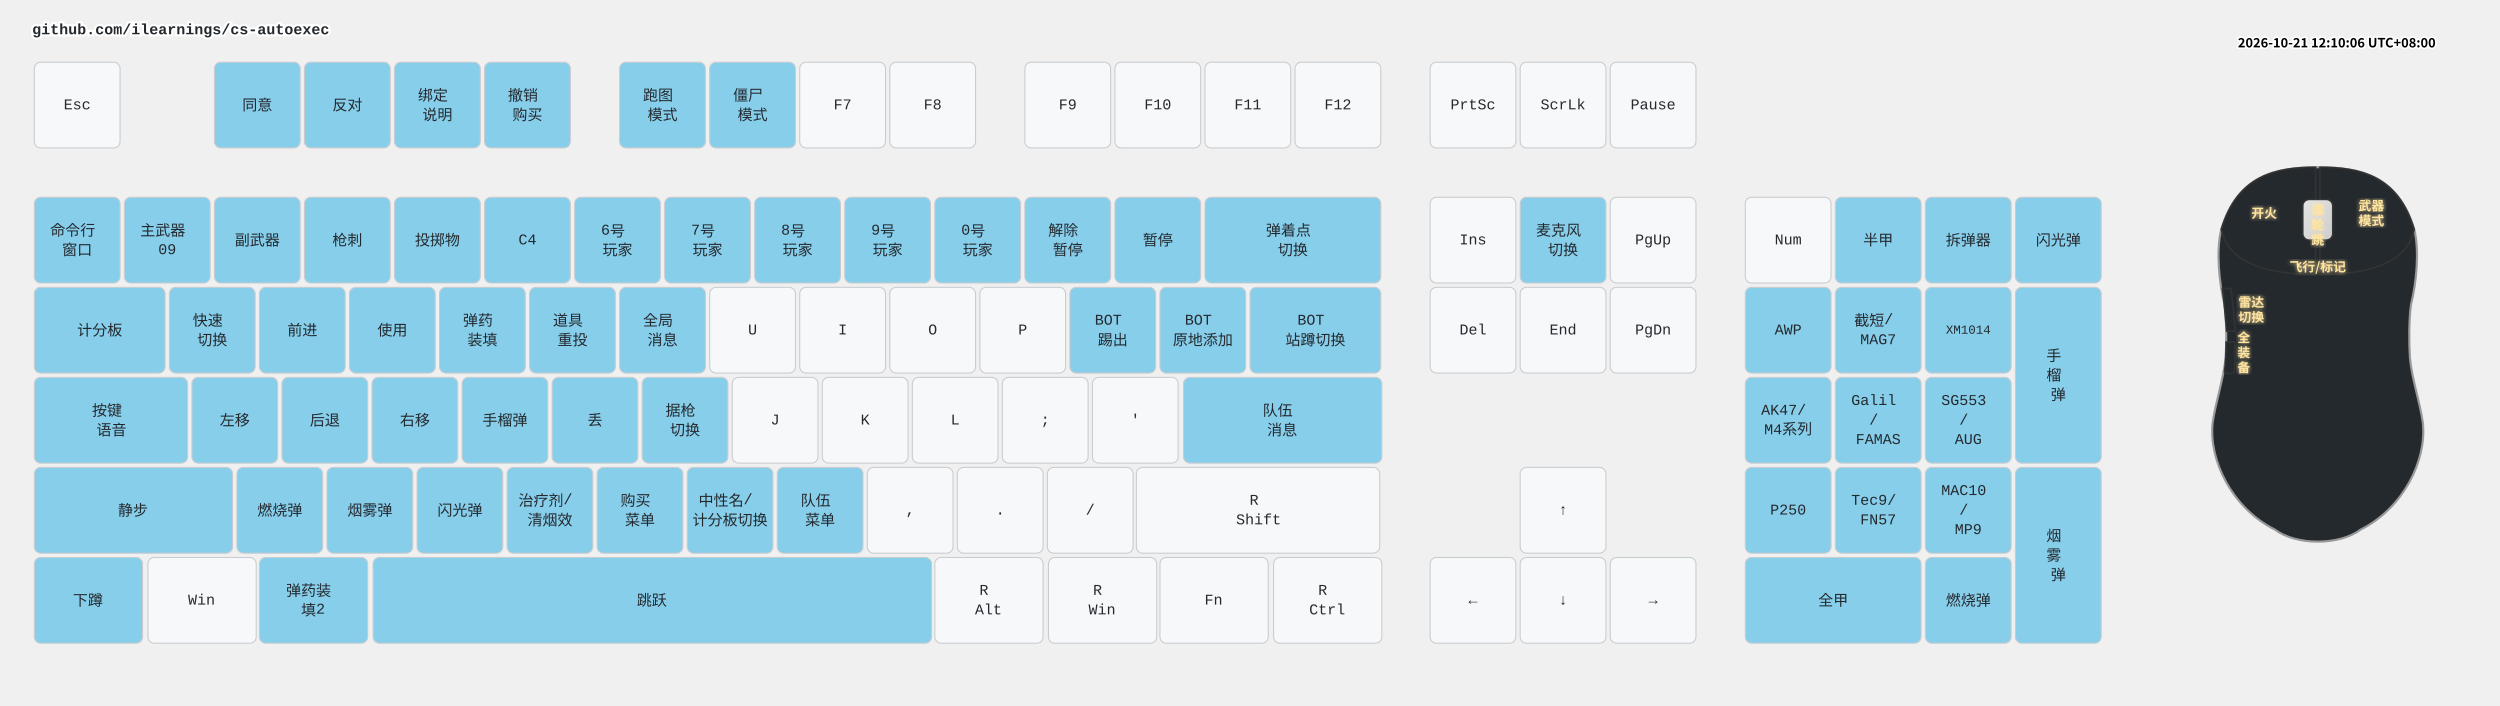
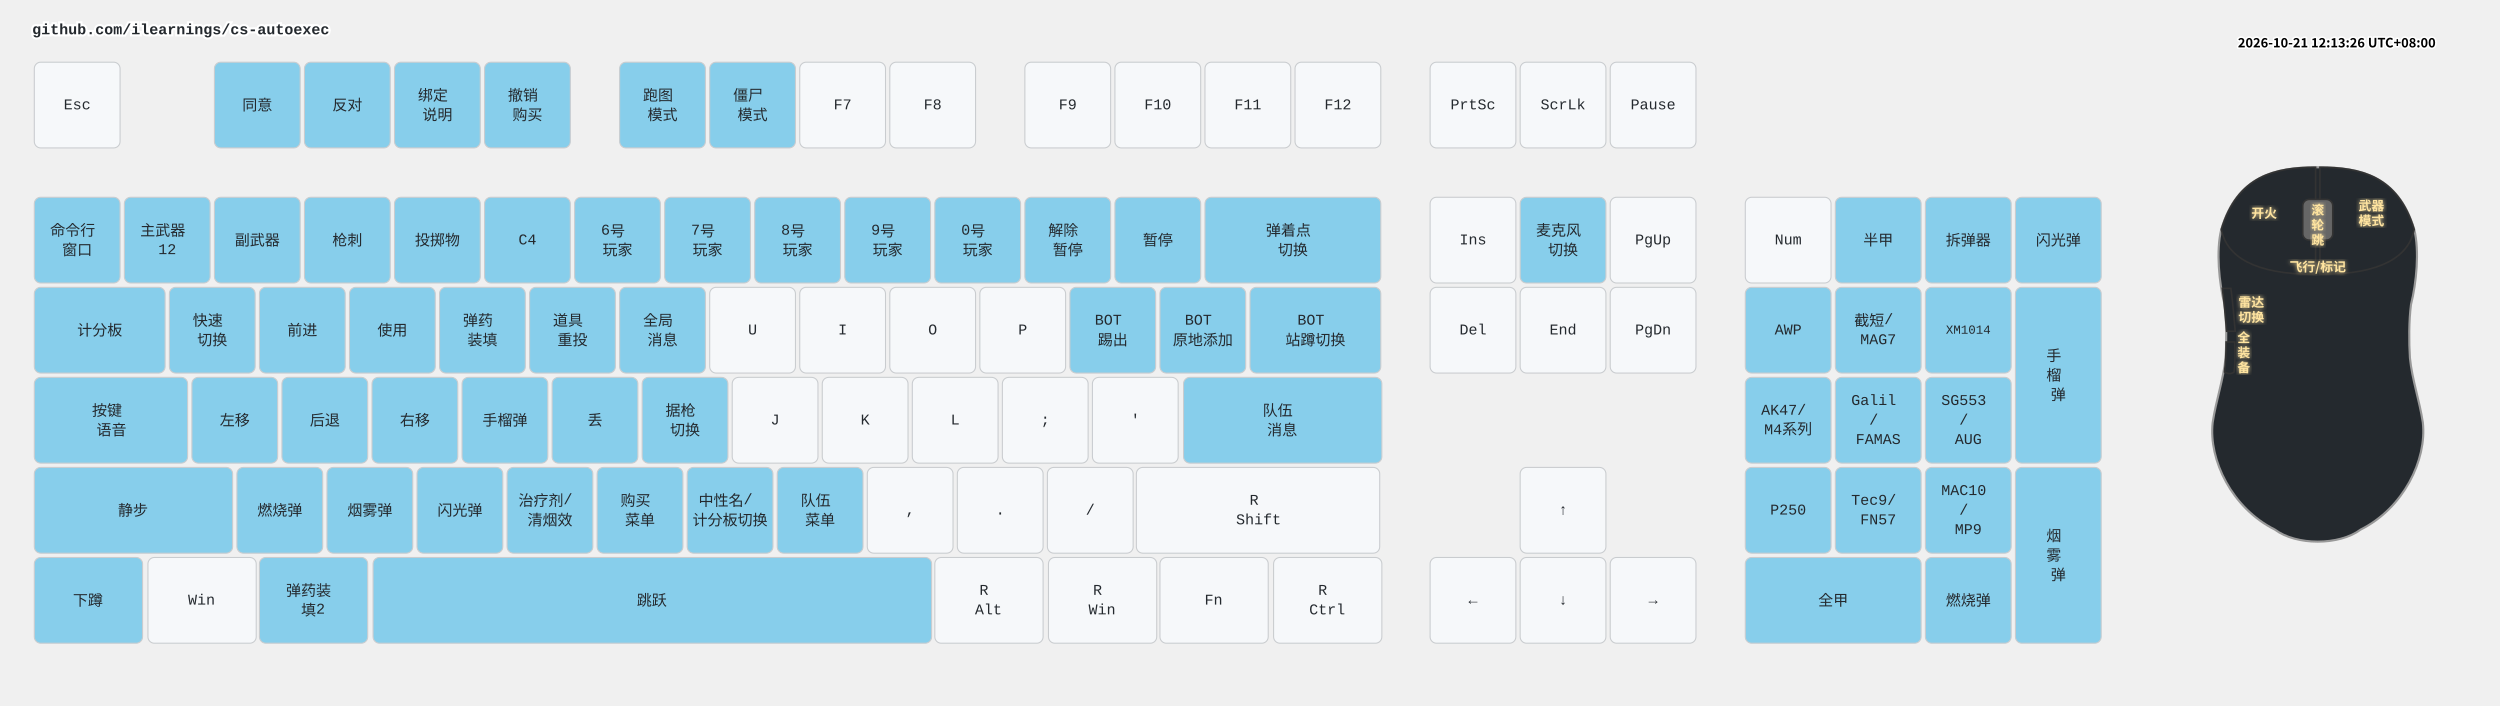
<svg xmlns="http://www.w3.org/2000/svg" width="2332" height="658" viewBox="0 0 2332 658" class="keymap">
  <style>/* inherit to force styles through use tags */
svg path {
    fill: inherit;
}

/* font and background color specifications */
svg.keymap {
    font-family: SFMono-Regular,Consolas,Liberation Mono,Menlo,monospace;
    font-size: 14px;
    font-kerning: normal;
    text-rendering: optimizeLegibility;
    fill: #24292e;
}

/* default key styling */
rect.key {
    fill: #f6f8fa;
}

rect.key, rect.combo {
    stroke: #c9cccf;
    stroke-width: 1;
}

/* default key side styling, only used is draw_key_sides is set */
rect.side {
    filter: brightness(90%);
}

/* color accent for combo boxes */
rect.combo, rect.combo-separate {
    fill: #cdf;
}

/* color accent for held keys */
rect.held, rect.combo.held {
    fill: #fdd;
}

/* color accent for ghost (optional) keys */
rect.ghost, rect.combo.ghost {
    stroke-dasharray: 4, 4;
    stroke-width: 2;
}

text {
    text-anchor: middle;
    dominant-baseline: middle;
}

/* styling for layer labels */
text.label {
    font-weight: bold;
    text-anchor: start;
    stroke: white;
    stroke-width: 4;
    paint-order: stroke;
}

/* styling for optional footer */
text.footer {
    text-anchor: end;
    dominant-baseline: auto;
    stroke: white;
    stroke-width: 4;
    paint-order: stroke;
}

/* styling for combo tap, and key non-tap label text */
text.combo, text.hold, text.shifted, text.left, text.right, text.tl, text.tr, text.bl, text.br {
    font-size: 11px;
}

text.hold, text.bl, text.br {
    text-anchor: middle;
    dominant-baseline: auto;
}

text.shifted, text.tl, text.tr {
    text-anchor: middle;
    dominant-baseline: hanging;
}

text.left, text.tl, text.bl {
    text-anchor: start;
}

text.right, text.tr, text.br {
    text-anchor: end;
}

text.layer-activator {
    text-decoration: underline;
}

/* styling for hold/shifted label text in combo box */
text.combo.hold, text.combo.shifted, text.combo.left, text.combo.right {
    font-size: 8px;
}

/* lighter symbol for transparent keys */
text.trans {
    fill: #7b7e81;
}

/* styling for combo dendrons */
path.combo {
    stroke-width: 1;
    stroke: gray;
    fill: none;
}

/* Start Tabler Icons Cleanup */
/* cannot use height/width with glyphs */
.icon-tabler &gt; path {
    fill: inherit;
    stroke: inherit;
    stroke-width: 2;
}
/* hide tabler's default box */
.icon-tabler &gt; path[stroke="none"][fill="none"] {
    visibility: hidden;
}
/* End Tabler Icons Cleanup */

.key .legend {
  font-weight: bold;
}
rect.key.bound {
  fill: #87CEEB;
}
.layer-header {
  font-family: "Microsoft YaHei", "Noto Sans CJK SC", sans-serif !important;
  font-weight: bold;
}
</style>
  <g transform="translate(30, 0)" class="layer-github.com/ilearnings/cs-autoexec">
    <text x="0" y="28" class="label" id="github.comilearningscs-autoexec">github.com/ilearnings/cs-autoexec</text>
    <g transform="translate(0, 56)">
      <g transform="translate(42, 42)" class="key keypos-0">
        <rect rx="6" ry="6" x="-40" y="-40" width="80" height="80" class="key" />
        <text x="0" y="0" class="key tap">Esc</text>
      </g>
      <g transform="translate(210, 42)" class="key bound keypos-1">
        <rect rx="6" ry="6" x="-40" y="-40" width="80" height="80" class="key bound" />
        <text x="0" y="0" class="key bound tap">同意</text>
      </g>
      <g transform="translate(294, 42)" class="key bound keypos-2">
        <rect rx="6" ry="6" x="-40" y="-40" width="80" height="80" class="key bound" />
        <text x="0" y="0" class="key bound tap">反对</text>
      </g>
      <g transform="translate(378, 42)" class="key bound keypos-3">
        <rect rx="6" ry="6" x="-40" y="-40" width="80" height="80" class="key bound" />
        <text x="0" y="0" class="key bound tap">
          <tspan x="0" dy="-0.65em">绑定</tspan>
          <tspan x="0" dy="1.3em">说明</tspan>
        </text>
      </g>
      <g transform="translate(462, 42)" class="key bound keypos-4">
        <rect rx="6" ry="6" x="-40" y="-40" width="80" height="80" class="key bound" />
        <text x="0" y="0" class="key bound tap">
          <tspan x="0" dy="-0.65em">撤销</tspan>
          <tspan x="0" dy="1.3em">购买</tspan>
        </text>
      </g>
      <g transform="translate(588, 42)" class="key bound keypos-5">
        <rect rx="6" ry="6" x="-40" y="-40" width="80" height="80" class="key bound" />
        <text x="0" y="0" class="key bound tap">
          <tspan x="0" dy="-0.65em">跑图</tspan>
          <tspan x="0" dy="1.3em">模式</tspan>
        </text>
      </g>
      <g transform="translate(672, 42)" class="key bound keypos-6">
        <rect rx="6" ry="6" x="-40" y="-40" width="80" height="80" class="key bound" />
        <text x="0" y="0" class="key bound tap">
          <tspan x="0" dy="-0.65em">僵尸</tspan>
          <tspan x="0" dy="1.3em">模式</tspan>
        </text>
      </g>
      <g transform="translate(756, 42)" class="key keypos-7">
        <rect rx="6" ry="6" x="-40" y="-40" width="80" height="80" class="key" />
        <text x="0" y="0" class="key tap">F7</text>
      </g>
      <g transform="translate(840, 42)" class="key keypos-8">
        <rect rx="6" ry="6" x="-40" y="-40" width="80" height="80" class="key" />
        <text x="0" y="0" class="key tap">F8</text>
      </g>
      <g transform="translate(966, 42)" class="key keypos-9">
        <rect rx="6" ry="6" x="-40" y="-40" width="80" height="80" class="key" />
        <text x="0" y="0" class="key tap">F9</text>
      </g>
      <g transform="translate(1050, 42)" class="key keypos-10">
        <rect rx="6" ry="6" x="-40" y="-40" width="80" height="80" class="key" />
        <text x="0" y="0" class="key tap">F10</text>
      </g>
      <g transform="translate(1134, 42)" class="key keypos-11">
        <rect rx="6" ry="6" x="-40" y="-40" width="80" height="80" class="key" />
        <text x="0" y="0" class="key tap">F11</text>
      </g>
      <g transform="translate(1218, 42)" class="key keypos-12">
        <rect rx="6" ry="6" x="-40" y="-40" width="80" height="80" class="key" />
        <text x="0" y="0" class="key tap">F12</text>
      </g>
      <g transform="translate(1344, 42)" class="key keypos-13">
        <rect rx="6" ry="6" x="-40" y="-40" width="80" height="80" class="key" />
        <text x="0" y="0" class="key tap">PrtSc</text>
      </g>
      <g transform="translate(1428, 42)" class="key keypos-14">
        <rect rx="6" ry="6" x="-40" y="-40" width="80" height="80" class="key" />
        <text x="0" y="0" class="key tap">ScrLk</text>
      </g>
      <g transform="translate(1512, 42)" class="key keypos-15">
        <rect rx="6" ry="6" x="-40" y="-40" width="80" height="80" class="key" />
        <text x="0" y="0" class="key tap">Pause</text>
      </g>
      <g transform="translate(42, 168)" class="key bound keypos-16">
        <rect rx="6" ry="6" x="-40" y="-40" width="80" height="80" class="key bound" />
        <text x="0" y="0" class="key bound tap">
          <tspan x="0" dy="-0.65em">命令行</tspan>
          <tspan x="0" dy="1.3em">窗口</tspan>
        </text>
      </g>
      <g transform="translate(126, 168)" class="key bound keypos-17">
        <rect rx="6" ry="6" x="-40" y="-40" width="80" height="80" class="key bound" />
        <text x="0" y="0" class="key bound tap">
          <tspan x="0" dy="-0.65em">主武器</tspan>
-           <tspan x="0" dy="1.3em">09</tspan>
+           <tspan x="0" dy="1.3em">12</tspan>
        </text>
      </g>
      <g transform="translate(210, 168)" class="key bound keypos-18">
        <rect rx="6" ry="6" x="-40" y="-40" width="80" height="80" class="key bound" />
        <text x="0" y="0" class="key bound tap">副武器</text>
      </g>
      <g transform="translate(294, 168)" class="key bound keypos-19">
        <rect rx="6" ry="6" x="-40" y="-40" width="80" height="80" class="key bound" />
        <text x="0" y="0" class="key bound tap">枪刺</text>
      </g>
      <g transform="translate(378, 168)" class="key bound keypos-20">
        <rect rx="6" ry="6" x="-40" y="-40" width="80" height="80" class="key bound" />
        <text x="0" y="0" class="key bound tap">投掷物</text>
      </g>
      <g transform="translate(462, 168)" class="key bound keypos-21">
        <rect rx="6" ry="6" x="-40" y="-40" width="80" height="80" class="key bound" />
        <text x="0" y="0" class="key bound tap">C4</text>
      </g>
      <g transform="translate(546, 168)" class="key bound keypos-22">
        <rect rx="6" ry="6" x="-40" y="-40" width="80" height="80" class="key bound" />
        <text x="0" y="0" class="key bound tap">
          <tspan x="0" dy="-0.65em">6号</tspan>
          <tspan x="0" dy="1.3em">玩家</tspan>
        </text>
      </g>
      <g transform="translate(630, 168)" class="key bound keypos-23">
        <rect rx="6" ry="6" x="-40" y="-40" width="80" height="80" class="key bound" />
        <text x="0" y="0" class="key bound tap">
          <tspan x="0" dy="-0.65em">7号</tspan>
          <tspan x="0" dy="1.3em">玩家</tspan>
        </text>
      </g>
      <g transform="translate(714, 168)" class="key bound keypos-24">
        <rect rx="6" ry="6" x="-40" y="-40" width="80" height="80" class="key bound" />
        <text x="0" y="0" class="key bound tap">
          <tspan x="0" dy="-0.65em">8号</tspan>
          <tspan x="0" dy="1.3em">玩家</tspan>
        </text>
      </g>
      <g transform="translate(798, 168)" class="key bound keypos-25">
        <rect rx="6" ry="6" x="-40" y="-40" width="80" height="80" class="key bound" />
        <text x="0" y="0" class="key bound tap">
          <tspan x="0" dy="-0.65em">9号</tspan>
          <tspan x="0" dy="1.3em">玩家</tspan>
        </text>
      </g>
      <g transform="translate(882, 168)" class="key bound keypos-26">
        <rect rx="6" ry="6" x="-40" y="-40" width="80" height="80" class="key bound" />
        <text x="0" y="0" class="key bound tap">
          <tspan x="0" dy="-0.65em">0号</tspan>
          <tspan x="0" dy="1.3em">玩家</tspan>
        </text>
      </g>
      <g transform="translate(966, 168)" class="key bound keypos-27">
        <rect rx="6" ry="6" x="-40" y="-40" width="80" height="80" class="key bound" />
        <text x="0" y="0" class="key bound tap">
          <tspan x="0" dy="-0.65em">解除</tspan>
          <tspan x="0" dy="1.3em">暂停</tspan>
        </text>
      </g>
      <g transform="translate(1050, 168)" class="key bound keypos-28">
        <rect rx="6" ry="6" x="-40" y="-40" width="80" height="80" class="key bound" />
        <text x="0" y="0" class="key bound tap">暂停</text>
      </g>
      <g transform="translate(1176, 168)" class="key bound keypos-29">
        <rect rx="6" ry="6" x="-82" y="-40" width="164" height="80" class="key bound" />
        <text x="0" y="0" class="key bound tap">
          <tspan x="0" dy="-0.65em">弹着点</tspan>
          <tspan x="0" dy="1.3em">切换</tspan>
        </text>
      </g>
      <g transform="translate(1344, 168)" class="key keypos-30">
        <rect rx="6" ry="6" x="-40" y="-40" width="80" height="80" class="key" />
        <text x="0" y="0" class="key tap">Ins</text>
      </g>
      <g transform="translate(1428, 168)" class="key bound keypos-31">
        <rect rx="6" ry="6" x="-40" y="-40" width="80" height="80" class="key bound" />
        <text x="0" y="0" class="key bound tap">
          <tspan x="0" dy="-0.65em">麦克风</tspan>
          <tspan x="0" dy="1.3em">切换</tspan>
        </text>
      </g>
      <g transform="translate(1512, 168)" class="key keypos-32">
        <rect rx="6" ry="6" x="-40" y="-40" width="80" height="80" class="key" />
        <text x="0" y="0" class="key tap">PgUp</text>
      </g>
      <g transform="translate(1638, 168)" class="key keypos-33">
        <rect rx="6" ry="6" x="-40" y="-40" width="80" height="80" class="key" />
        <text x="0" y="0" class="key tap">Num</text>
      </g>
      <g transform="translate(1722, 168)" class="key bound keypos-34">
        <rect rx="6" ry="6" x="-40" y="-40" width="80" height="80" class="key bound" />
        <text x="0" y="0" class="key bound tap">半甲</text>
      </g>
      <g transform="translate(1806, 168)" class="key bound keypos-35">
        <rect rx="6" ry="6" x="-40" y="-40" width="80" height="80" class="key bound" />
        <text x="0" y="0" class="key bound tap">拆弹器</text>
      </g>
      <g transform="translate(1890, 168)" class="key bound keypos-36">
        <rect rx="6" ry="6" x="-40" y="-40" width="80" height="80" class="key bound" />
        <text x="0" y="0" class="key bound tap">闪光弹</text>
      </g>
      <g transform="translate(63, 252)" class="key bound keypos-37">
        <rect rx="6" ry="6" x="-61" y="-40" width="122" height="80" class="key bound" />
        <text x="0" y="0" class="key bound tap">计分板</text>
      </g>
      <g transform="translate(168, 252)" class="key bound keypos-38">
        <rect rx="6" ry="6" x="-40" y="-40" width="80" height="80" class="key bound" />
        <text x="0" y="0" class="key bound tap">
          <tspan x="0" dy="-0.65em">快速</tspan>
          <tspan x="0" dy="1.3em">切换</tspan>
        </text>
      </g>
      <g transform="translate(252, 252)" class="key bound keypos-39">
        <rect rx="6" ry="6" x="-40" y="-40" width="80" height="80" class="key bound" />
        <text x="0" y="0" class="key bound tap">前进</text>
      </g>
      <g transform="translate(336, 252)" class="key bound keypos-40">
        <rect rx="6" ry="6" x="-40" y="-40" width="80" height="80" class="key bound" />
        <text x="0" y="0" class="key bound tap">使用</text>
      </g>
      <g transform="translate(420, 252)" class="key bound keypos-41">
        <rect rx="6" ry="6" x="-40" y="-40" width="80" height="80" class="key bound" />
        <text x="0" y="0" class="key bound tap">
          <tspan x="0" dy="-0.65em">弹药</tspan>
          <tspan x="0" dy="1.3em">装填</tspan>
        </text>
      </g>
      <g transform="translate(504, 252)" class="key bound keypos-42">
        <rect rx="6" ry="6" x="-40" y="-40" width="80" height="80" class="key bound" />
        <text x="0" y="0" class="key bound tap">
          <tspan x="0" dy="-0.65em">道具</tspan>
          <tspan x="0" dy="1.3em">重投</tspan>
        </text>
      </g>
      <g transform="translate(588, 252)" class="key bound keypos-43">
        <rect rx="6" ry="6" x="-40" y="-40" width="80" height="80" class="key bound" />
        <text x="0" y="0" class="key bound tap">
          <tspan x="0" dy="-0.65em">全局</tspan>
          <tspan x="0" dy="1.3em">消息</tspan>
        </text>
      </g>
      <g transform="translate(672, 252)" class="key keypos-44">
        <rect rx="6" ry="6" x="-40" y="-40" width="80" height="80" class="key" />
        <text x="0" y="0" class="key tap">U</text>
      </g>
      <g transform="translate(756, 252)" class="key keypos-45">
        <rect rx="6" ry="6" x="-40" y="-40" width="80" height="80" class="key" />
        <text x="0" y="0" class="key tap">I</text>
      </g>
      <g transform="translate(840, 252)" class="key keypos-46">
        <rect rx="6" ry="6" x="-40" y="-40" width="80" height="80" class="key" />
        <text x="0" y="0" class="key tap">O</text>
      </g>
      <g transform="translate(924, 252)" class="key keypos-47">
        <rect rx="6" ry="6" x="-40" y="-40" width="80" height="80" class="key" />
        <text x="0" y="0" class="key tap">P</text>
      </g>
      <g transform="translate(1008, 252)" class="key bound keypos-48">
        <rect rx="6" ry="6" x="-40" y="-40" width="80" height="80" class="key bound" />
        <text x="0" y="0" class="key bound tap">
          <tspan x="0" dy="-0.65em">BOT</tspan>
          <tspan x="0" dy="1.3em">踢出</tspan>
        </text>
      </g>
      <g transform="translate(1092, 252)" class="key bound keypos-49">
        <rect rx="6" ry="6" x="-40" y="-40" width="80" height="80" class="key bound" />
        <text x="0" y="0" class="key bound tap">
          <tspan x="0" dy="-0.65em">BOT</tspan>
          <tspan x="0" dy="1.3em">原地添加</tspan>
        </text>
      </g>
      <g transform="translate(1197, 252)" class="key bound keypos-50">
        <rect rx="6" ry="6" x="-61" y="-40" width="122" height="80" class="key bound" />
        <text x="0" y="0" class="key bound tap">
          <tspan x="0" dy="-0.65em">BOT</tspan>
          <tspan x="0" dy="1.3em">站蹲切换</tspan>
        </text>
      </g>
      <g transform="translate(1344, 252)" class="key keypos-51">
        <rect rx="6" ry="6" x="-40" y="-40" width="80" height="80" class="key" />
        <text x="0" y="0" class="key tap">Del</text>
      </g>
      <g transform="translate(1428, 252)" class="key keypos-52">
        <rect rx="6" ry="6" x="-40" y="-40" width="80" height="80" class="key" />
        <text x="0" y="0" class="key tap">End</text>
      </g>
      <g transform="translate(1512, 252)" class="key keypos-53">
        <rect rx="6" ry="6" x="-40" y="-40" width="80" height="80" class="key" />
        <text x="0" y="0" class="key tap">PgDn</text>
      </g>
      <g transform="translate(1638, 252)" class="key bound keypos-54">
        <rect rx="6" ry="6" x="-40" y="-40" width="80" height="80" class="key bound" />
        <text x="0" y="0" class="key bound tap">AWP</text>
      </g>
      <g transform="translate(1722, 252)" class="key bound keypos-55">
        <rect rx="6" ry="6" x="-40" y="-40" width="80" height="80" class="key bound" />
        <text x="0" y="0" class="key bound tap">
          <tspan x="0" dy="-0.65em">截短/</tspan>
          <tspan x="0" dy="1.3em">MAG7</tspan>
        </text>
      </g>
      <g transform="translate(1806, 252)" class="key bound keypos-56">
        <rect rx="6" ry="6" x="-40" y="-40" width="80" height="80" class="key bound" />
        <text x="0" y="0" class="key bound tap">
          <tspan style="font-size: 83%">XM1014</tspan>
        </text>
      </g>
      <g transform="translate(1890, 294)" class="key bound keypos-57">
        <rect rx="6" ry="6" x="-40" y="-82" width="80" height="164" class="key bound" />
        <text x="0" y="0" class="key bound tap">
          <tspan x="0" dy="-1.3em">手</tspan>
          <tspan x="0" dy="1.3em">榴</tspan>
          <tspan x="0" dy="1.3em">弹</tspan>
        </text>
      </g>
      <g transform="translate(74, 336)" class="key bound keypos-58">
        <rect rx="6" ry="6" x="-72" y="-40" width="143" height="80" class="key bound" />
        <text x="0" y="0" class="key bound tap">
          <tspan x="0" dy="-0.65em">按键</tspan>
          <tspan x="0" dy="1.3em">语音</tspan>
        </text>
      </g>
      <g transform="translate(189, 336)" class="key bound keypos-59">
        <rect rx="6" ry="6" x="-40" y="-40" width="80" height="80" class="key bound" />
        <text x="0" y="0" class="key bound tap">左移</text>
      </g>
      <g transform="translate(273, 336)" class="key bound keypos-60">
        <rect rx="6" ry="6" x="-40" y="-40" width="80" height="80" class="key bound" />
        <text x="0" y="0" class="key bound tap">后退</text>
      </g>
      <g transform="translate(357, 336)" class="key bound keypos-61">
        <rect rx="6" ry="6" x="-40" y="-40" width="80" height="80" class="key bound" />
        <text x="0" y="0" class="key bound tap">右移</text>
      </g>
      <g transform="translate(441, 336)" class="key bound keypos-62">
        <rect rx="6" ry="6" x="-40" y="-40" width="80" height="80" class="key bound" />
        <text x="0" y="0" class="key bound tap">手榴弹</text>
      </g>
      <g transform="translate(525, 336)" class="key bound keypos-63">
        <rect rx="6" ry="6" x="-40" y="-40" width="80" height="80" class="key bound" />
        <text x="0" y="0" class="key bound tap">丢</text>
      </g>
      <g transform="translate(609, 336)" class="key bound keypos-64">
        <rect rx="6" ry="6" x="-40" y="-40" width="80" height="80" class="key bound" />
        <text x="0" y="0" class="key bound tap">
          <tspan x="0" dy="-0.65em">据枪</tspan>
          <tspan x="0" dy="1.3em">切换</tspan>
        </text>
      </g>
      <g transform="translate(693, 336)" class="key keypos-65">
        <rect rx="6" ry="6" x="-40" y="-40" width="80" height="80" class="key" />
        <text x="0" y="0" class="key tap">J</text>
      </g>
      <g transform="translate(777, 336)" class="key keypos-66">
        <rect rx="6" ry="6" x="-40" y="-40" width="80" height="80" class="key" />
        <text x="0" y="0" class="key tap">K</text>
      </g>
      <g transform="translate(861, 336)" class="key keypos-67">
        <rect rx="6" ry="6" x="-40" y="-40" width="80" height="80" class="key" />
        <text x="0" y="0" class="key tap">L</text>
      </g>
      <g transform="translate(945, 336)" class="key keypos-68">
        <rect rx="6" ry="6" x="-40" y="-40" width="80" height="80" class="key" />
        <text x="0" y="0" class="key tap">;</text>
      </g>
      <g transform="translate(1029, 336)" class="key keypos-69">
        <rect rx="6" ry="6" x="-40" y="-40" width="80" height="80" class="key" />
        <text x="0" y="0" class="key tap">'</text>
      </g>
      <g transform="translate(1166, 336)" class="key bound keypos-70">
        <rect rx="6" ry="6" x="-92" y="-40" width="185" height="80" class="key bound" />
        <text x="0" y="0" class="key bound tap">
          <tspan x="0" dy="-0.65em">队伍</tspan>
          <tspan x="0" dy="1.3em">消息</tspan>
        </text>
      </g>
      <g transform="translate(1638, 336)" class="key bound keypos-71">
        <rect rx="6" ry="6" x="-40" y="-40" width="80" height="80" class="key bound" />
        <text x="0" y="0" class="key bound tap">
          <tspan x="0" dy="-0.65em">AK47/</tspan>
          <tspan x="0" dy="1.3em">M4系列</tspan>
        </text>
      </g>
      <g transform="translate(1722, 336)" class="key bound keypos-72">
        <rect rx="6" ry="6" x="-40" y="-40" width="80" height="80" class="key bound" />
        <text x="0" y="0" class="key bound tap">
          <tspan x="0" dy="-1.3em">Galil</tspan>
          <tspan x="0" dy="1.3em">/</tspan>
          <tspan x="0" dy="1.3em">FAMAS</tspan>
        </text>
      </g>
      <g transform="translate(1806, 336)" class="key bound keypos-73">
        <rect rx="6" ry="6" x="-40" y="-40" width="80" height="80" class="key bound" />
        <text x="0" y="0" class="key bound tap">
          <tspan x="0" dy="-1.3em">SG553</tspan>
          <tspan x="0" dy="1.3em">/</tspan>
          <tspan x="0" dy="1.3em">AUG</tspan>
        </text>
      </g>
      <g transform="translate(94, 420)" class="key bound keypos-74">
        <rect rx="6" ry="6" x="-92" y="-40" width="185" height="80" class="key bound" />
        <text x="0" y="0" class="key bound tap">静步</text>
      </g>
      <g transform="translate(231, 420)" class="key bound keypos-75">
        <rect rx="6" ry="6" x="-40" y="-40" width="80" height="80" class="key bound" />
        <text x="0" y="0" class="key bound tap">燃烧弹</text>
      </g>
      <g transform="translate(315, 420)" class="key bound keypos-76">
        <rect rx="6" ry="6" x="-40" y="-40" width="80" height="80" class="key bound" />
        <text x="0" y="0" class="key bound tap">烟雾弹</text>
      </g>
      <g transform="translate(399, 420)" class="key bound keypos-77">
        <rect rx="6" ry="6" x="-40" y="-40" width="80" height="80" class="key bound" />
        <text x="0" y="0" class="key bound tap">闪光弹</text>
      </g>
      <g transform="translate(483, 420)" class="key bound keypos-78">
        <rect rx="6" ry="6" x="-40" y="-40" width="80" height="80" class="key bound" />
        <text x="0" y="0" class="key bound tap">
          <tspan x="0" dy="-0.65em">治疗剂/</tspan>
          <tspan x="0" dy="1.3em">清烟效</tspan>
        </text>
      </g>
      <g transform="translate(567, 420)" class="key bound keypos-79">
        <rect rx="6" ry="6" x="-40" y="-40" width="80" height="80" class="key bound" />
        <text x="0" y="0" class="key bound tap">
          <tspan x="0" dy="-0.65em">购买</tspan>
          <tspan x="0" dy="1.3em">菜单</tspan>
        </text>
      </g>
      <g transform="translate(651, 420)" class="key bound keypos-80">
        <rect rx="6" ry="6" x="-40" y="-40" width="80" height="80" class="key bound" />
        <text x="0" y="0" class="key bound tap">
          <tspan x="0" dy="-0.65em">中性名/</tspan>
          <tspan x="0" dy="1.3em">计分板切换</tspan>
        </text>
      </g>
      <g transform="translate(735, 420)" class="key bound keypos-81">
        <rect rx="6" ry="6" x="-40" y="-40" width="80" height="80" class="key bound" />
        <text x="0" y="0" class="key bound tap">
          <tspan x="0" dy="-0.65em">队伍</tspan>
          <tspan x="0" dy="1.3em">菜单</tspan>
        </text>
      </g>
      <g transform="translate(819, 420)" class="key keypos-82">
        <rect rx="6" ry="6" x="-40" y="-40" width="80" height="80" class="key" />
        <text x="0" y="0" class="key tap">,</text>
      </g>
      <g transform="translate(903, 420)" class="key keypos-83">
        <rect rx="6" ry="6" x="-40" y="-40" width="80" height="80" class="key" />
        <text x="0" y="0" class="key tap">.</text>
      </g>
      <g transform="translate(987, 420)" class="key keypos-84">
        <rect rx="6" ry="6" x="-40" y="-40" width="80" height="80" class="key" />
        <text x="0" y="0" class="key tap">/</text>
      </g>
      <g transform="translate(1144, 420)" class="key keypos-85">
        <rect rx="6" ry="6" x="-114" y="-40" width="227" height="80" class="key" />
        <text x="0" y="0" class="key tap">
          <tspan x="0" dy="-0.65em">R</tspan>
          <tspan x="0" dy="1.3em">Shift</tspan>
        </text>
      </g>
      <g transform="translate(1428, 420)" class="key keypos-86">
        <rect rx="6" ry="6" x="-40" y="-40" width="80" height="80" class="key" />
        <text x="0" y="0" class="key tap">↑</text>
      </g>
      <g transform="translate(1638, 420)" class="key bound keypos-87">
        <rect rx="6" ry="6" x="-40" y="-40" width="80" height="80" class="key bound" />
        <text x="0" y="0" class="key bound tap">P250</text>
      </g>
      <g transform="translate(1722, 420)" class="key bound keypos-88">
        <rect rx="6" ry="6" x="-40" y="-40" width="80" height="80" class="key bound" />
        <text x="0" y="0" class="key bound tap">
          <tspan x="0" dy="-0.65em">Tec9/</tspan>
          <tspan x="0" dy="1.3em">FN57</tspan>
        </text>
      </g>
      <g transform="translate(1806, 420)" class="key bound keypos-89">
        <rect rx="6" ry="6" x="-40" y="-40" width="80" height="80" class="key bound" />
        <text x="0" y="0" class="key bound tap">
          <tspan x="0" dy="-1.3em">MAC10</tspan>
          <tspan x="0" dy="1.3em">/</tspan>
          <tspan x="0" dy="1.3em">MP9</tspan>
        </text>
      </g>
      <g transform="translate(1890, 462)" class="key bound keypos-90">
        <rect rx="6" ry="6" x="-40" y="-82" width="80" height="164" class="key bound" />
        <text x="0" y="0" class="key bound tap">
          <tspan x="0" dy="-1.3em">烟</tspan>
          <tspan x="0" dy="1.3em">雾</tspan>
          <tspan x="0" dy="1.3em">弹</tspan>
        </text>
      </g>
      <g transform="translate(52, 504)" class="key bound keypos-91">
        <rect rx="6" ry="6" x="-50" y="-40" width="101" height="80" class="key bound" />
        <text x="0" y="0" class="key bound tap">下蹲</text>
      </g>
      <g transform="translate(158, 504)" class="key keypos-92">
        <rect rx="6" ry="6" x="-50" y="-40" width="101" height="80" class="key" />
        <text x="0" y="0" class="key tap">Win</text>
      </g>
      <g transform="translate(262, 504)" class="key bound keypos-93">
        <rect rx="6" ry="6" x="-50" y="-40" width="101" height="80" class="key bound" />
        <text x="0" y="0" class="key bound tap">
          <tspan x="0" dy="-0.65em">弹药装</tspan>
          <tspan x="0" dy="1.3em">填2</tspan>
        </text>
      </g>
      <g transform="translate(578, 504)" class="key bound keypos-94">
        <rect rx="6" ry="6" x="-260" y="-40" width="521" height="80" class="key bound" />
        <text x="0" y="0" class="key bound tap">跳跃</text>
      </g>
      <g transform="translate(892, 504)" class="key keypos-95">
        <rect rx="6" ry="6" x="-50" y="-40" width="101" height="80" class="key" />
        <text x="0" y="0" class="key tap">
          <tspan x="0" dy="-0.65em">R</tspan>
          <tspan x="0" dy="1.3em">Alt</tspan>
        </text>
      </g>
      <g transform="translate(998, 504)" class="key keypos-96">
        <rect rx="6" ry="6" x="-50" y="-40" width="101" height="80" class="key" />
        <text x="0" y="0" class="key tap">
          <tspan x="0" dy="-0.65em">R</tspan>
          <tspan x="0" dy="1.3em">Win</tspan>
        </text>
      </g>
      <g transform="translate(1102, 504)" class="key keypos-97">
        <rect rx="6" ry="6" x="-50" y="-40" width="101" height="80" class="key" />
        <text x="0" y="0" class="key tap">Fn</text>
      </g>
      <g transform="translate(1208, 504)" class="key keypos-98">
        <rect rx="6" ry="6" x="-50" y="-40" width="101" height="80" class="key" />
        <text x="0" y="0" class="key tap">
          <tspan x="0" dy="-0.65em">R</tspan>
          <tspan x="0" dy="1.3em">Ctrl</tspan>
        </text>
      </g>
      <g transform="translate(1344, 504)" class="key keypos-99">
        <rect rx="6" ry="6" x="-40" y="-40" width="80" height="80" class="key" />
        <text x="0" y="0" class="key tap">←</text>
      </g>
      <g transform="translate(1428, 504)" class="key keypos-100">
        <rect rx="6" ry="6" x="-40" y="-40" width="80" height="80" class="key" />
        <text x="0" y="0" class="key tap">↓</text>
      </g>
      <g transform="translate(1512, 504)" class="key keypos-101">
        <rect rx="6" ry="6" x="-40" y="-40" width="80" height="80" class="key" />
        <text x="0" y="0" class="key tap">→</text>
      </g>
      <g transform="translate(1680, 504)" class="key bound keypos-102">
        <rect rx="6" ry="6" x="-82" y="-40" width="164" height="80" class="key bound" />
        <text x="0" y="0" class="key bound tap">全甲</text>
      </g>
      <g transform="translate(1806, 504)" class="key bound keypos-103">
        <rect rx="6" ry="6" x="-40" y="-40" width="80" height="80" class="key bound" />
        <text x="0" y="0" class="key bound tap">燃烧弹</text>
      </g>
    </g>
  </g>
  <g transform="translate(2012, 144)">
    <style>
    .key-zone path, .key-zone rect {
      stroke: #333333; stroke-width: 1.5;
    }
    .mouse-label { font: bold 12px "Microsoft YaHei", "Noto Sans CJK SC", sans-serif; fill: #FFE4A0; filter: url(#glow); }
    .mouse-label.unbound { fill: #666; font-weight: normal; font-size: 10px; filter: none; }
  </style>
    <defs>
      <linearGradient id="bodyGrad" x1="0" y1="0" x2="1" y2="1">
        <stop offset="0%" stop-color="#e5e5e5" />
        <stop offset="100%" stop-color="#cccccc" />
      </linearGradient>
      <filter id="glow">
        <feGaussianBlur stdDeviation="2" result="blur" />
        <feMerge>
          <feMergeNode in="blur" />
          <feMergeNode in="SourceGraphic" />
        </feMerge>
      </filter>
    </defs>
-     <path d="M150,12 C 110,12 75,20 60,70 C 55,90 58,120 63,140 C 65,155 65,175 64,190 C 62,210 55,230 52,250 C 48,285 70,330 110,350 C 130,365 170,365 190,350 C 230,330 252,285 248,250 C 245,230 238,210 236,190 C 235,175 235,155 237,140 C 242,120 245,90 240,70 C 225,20 190,12 150,12 Z" fill="url(#bodyGrad)" stroke="#999" stroke-width="2" />
+     <path d="M150,12 C 110,12 75,20 60,70 C 55,90 58,120 63,140 C 65,155 65,175 64,190 C 62,210 55,230 52,250 C 48,285 70,330 110,350 C 130,365 170,365 190,350 C 230,330 252,285 248,250 C 245,230 238,210 236,190 C 235,175 235,155 237,140 C 242,120 245,90 240,70 C 225,20 190,12 150,12 Z" fill="url(#bodyGrad)" stroke="#999999" stroke-width="2" />
    <g class="key-zone">
-       <path d="M 148 12 C 110 12 75 20 60 70 C 65 95 90 112 148 112 Q 148 108 148 12 Z" fill="url(#bodyGrad)" stroke="#333333" stroke-width="1.5" />
-       <path d="M 152 12 C 190 12 225 20 240 70 C 235 95 210 112 152 112 Q 152 108 152 12 Z" fill="url(#bodyGrad)" stroke="#333333" stroke-width="1.5" />
-       <rect x="136" y="42" width="28" height="38" rx="6" fill="url(#bodyGrad)" stroke="#333333" stroke-width="1.5" />
-       <path d="M 61,125 C 63,140 64,155 65,165 L 73,165 C 72,155 71,140 69,125 Z" fill="url(#bodyGrad)" stroke="#333333" stroke-width="1.5" />
-       <path d="M 64.5,175 C 64.5,185 64,195 63,203 Q 68,206 72,203 C 73,195 73,185 72.5,175 Z" fill="url(#bodyGrad)" stroke="#333333" stroke-width="1.5" />
+       <path d="M 148 12 C 110 12 75 20 60 70 C 65 95 90 112 148 112 Q 148 108 148 12 Z" fill="#666666" stroke="#333333" stroke-width="1.5" />
+       <path d="M 152 12 C 190 12 225 20 240 70 C 235 95 210 112 152 112 Q 152 108 152 12 Z" fill="#666666" stroke="#333333" stroke-width="1.5" />
+       <rect x="136" y="42" width="28" height="38" rx="6" fill="#666666" stroke="#333333" stroke-width="1.5" />
+       <path d="M 61,125 C 63,140 64,155 65,165 L 73,165 C 72,155 71,140 69,125 Z" fill="#666666" stroke="#333333" stroke-width="1.5" />
+       <path d="M 64.5,175 C 64.5,185 64,195 63,203 Q 68,206 72,203 C 73,195 73,185 72.5,175 Z" fill="#666666" stroke="#333333" stroke-width="1.5" />
    </g>
    <text class="mouse-label" x="100" y="55" text-anchor="middle">开火</text>
    <text class="mouse-label" x="200" y="48" text-anchor="middle">武器</text>
    <text class="mouse-label" x="200" y="62" text-anchor="middle">模式</text>
    <text class="mouse-label" x="150" y="105" text-anchor="middle">飞行/标记</text>
    <text class="mouse-label" x="150" y="52" text-anchor="middle">滚</text>
    <text class="mouse-label" x="150" y="66" text-anchor="middle">轮</text>
    <text class="mouse-label" x="150" y="80" text-anchor="middle">跳</text>
    <text class="mouse-label" x="88" y="138" text-anchor="end">雷达</text>
    <text class="mouse-label" x="88" y="152" text-anchor="end">切换</text>
    <text class="mouse-label" x="81" y="171" text-anchor="end">全</text>
    <text class="mouse-label" x="81" y="185" text-anchor="end">装</text>
    <text class="mouse-label" x="81" y="199" text-anchor="end">备</text>
  </g>
  <g id="svg-meta">
-     <text x="2272" y="40" style="text-anchor:end" font-size="12" font-weight="bold" fill="#000000" stroke="#ffffff" stroke-width="3" paint-order="stroke" stroke-linejoin="round" font-family="Microsoft YaHei, Noto Sans CJK SC, sans-serif">2026-10-21 12:10:06 UTC+08:00</text>
+     <text x="2272" y="40" style="text-anchor:end" font-size="12" font-weight="bold" fill="#000000" stroke="#ffffff" stroke-width="3" paint-order="stroke" stroke-linejoin="round" font-family="Microsoft YaHei, Noto Sans CJK SC, sans-serif">2026-10-21 12:13:26 UTC+08:00</text>
  </g>
</svg>
